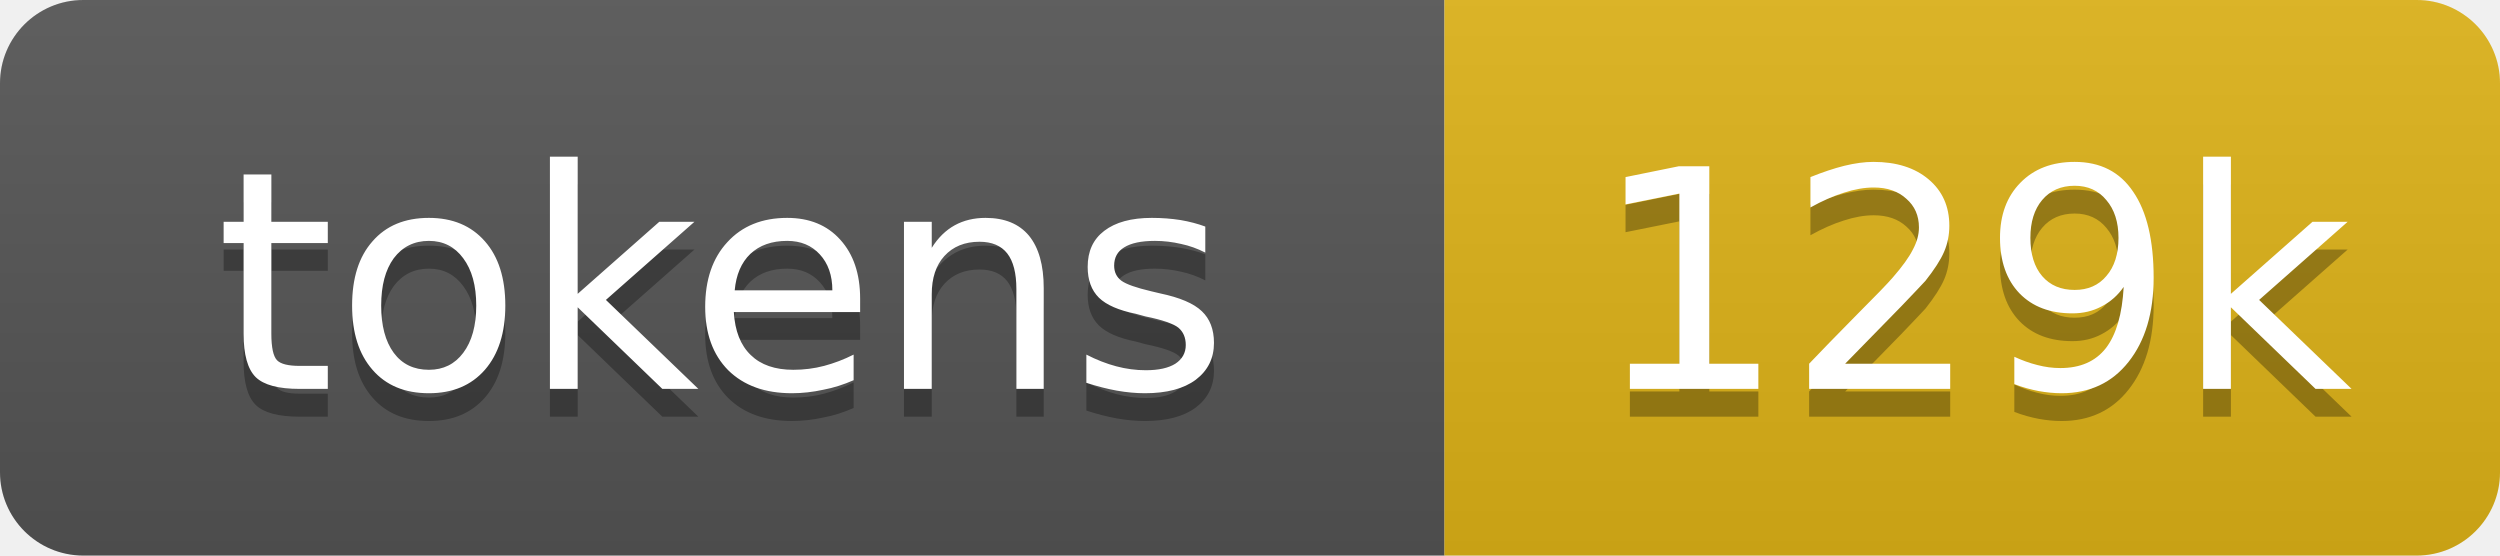
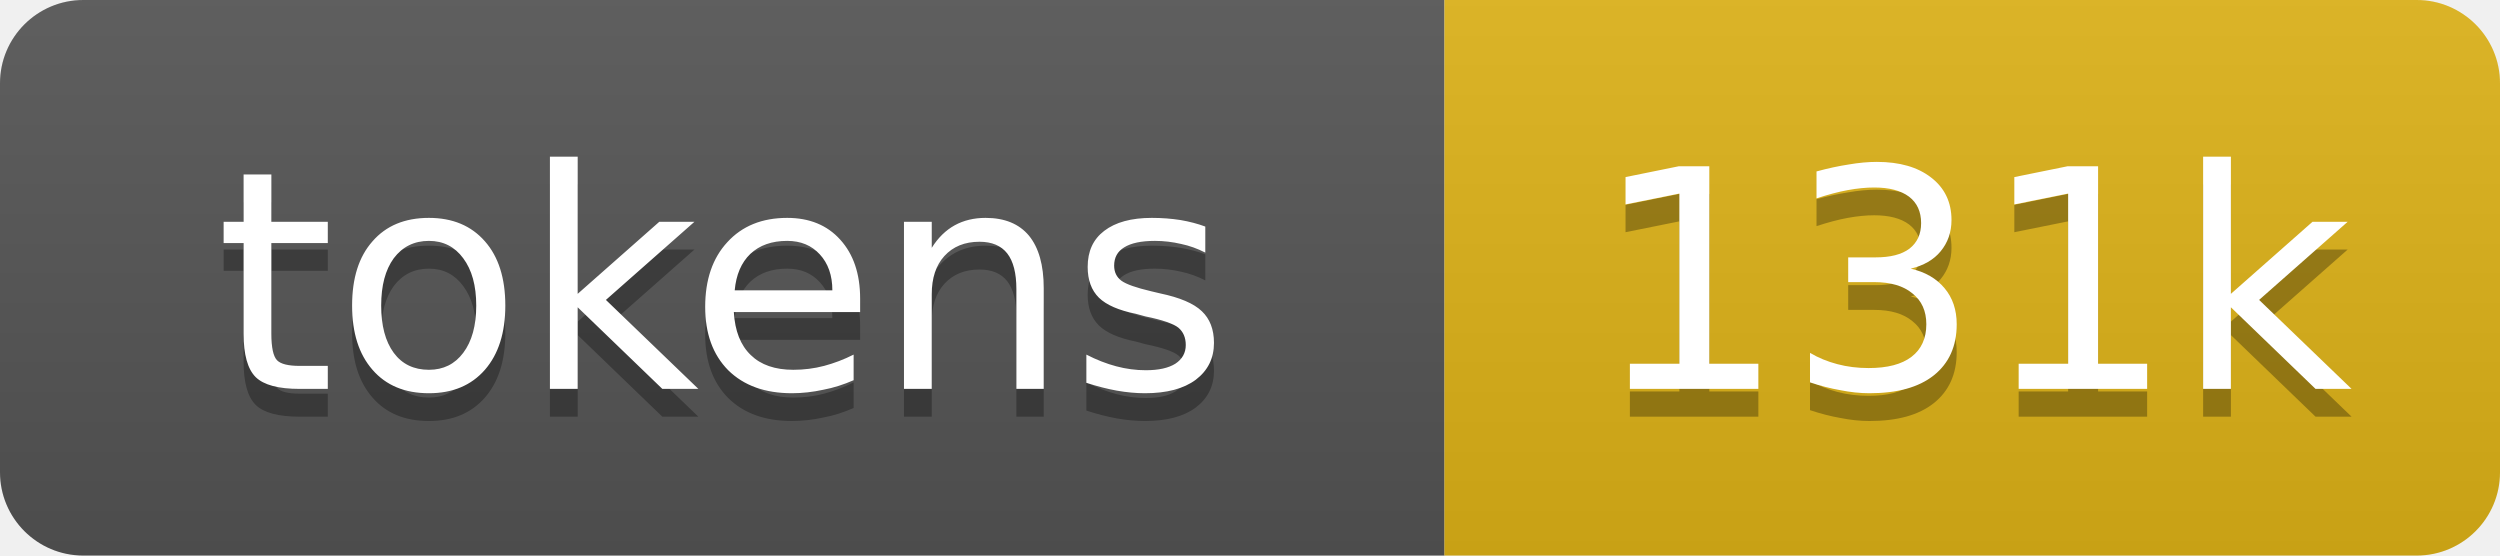
- <svg xmlns="http://www.w3.org/2000/svg" xmlns:xlink="http://www.w3.org/1999/xlink" width="90" height="20" role="img" aria-label="129k tokens, 64% of context window">
+ <svg xmlns="http://www.w3.org/2000/svg" xmlns:xlink="http://www.w3.org/1999/xlink" width="90" height="20" role="img" aria-label="131k tokens, 65% of context window">
  <linearGradient id="s" x2="0" y2="100%">
    <stop offset="0" stop-color="#bbb" stop-opacity=".1" />
    <stop offset="1" stop-opacity=".1" />
  </linearGradient>
  <clipPath id="r">
    <rect width="90" height="20" rx="3" fill="#fff" />
  </clipPath>
  <a xlink:href="https://github.com/qwibitai/nanoclaw/tree/main/repo-tokens">
    <g clip-path="url(#r)">
      <rect width="52" height="20" fill="#555" />
      <rect x="52" width="38" height="20" fill="#dfb317" />
      <rect width="90" height="20" fill="url(#s)" />
      <g fill="#fff" text-anchor="middle" font-family="Verdana,Geneva,DejaVu Sans,sans-serif" font-size="11">
        <text aria-hidden="true" x="26" y="15" fill="#010101" fill-opacity=".3">tokens</text>
        <text x="26" y="14">tokens</text>
-         <text aria-hidden="true" x="71" y="15" fill="#010101" fill-opacity=".3">129k</text>
-         <text x="71" y="14">129k</text>
+         <text aria-hidden="true" x="71" y="15" fill="#010101" fill-opacity=".3">131k</text>
+         <text x="71" y="14">131k</text>
      </g>
    </g>
  </a>
</svg>
